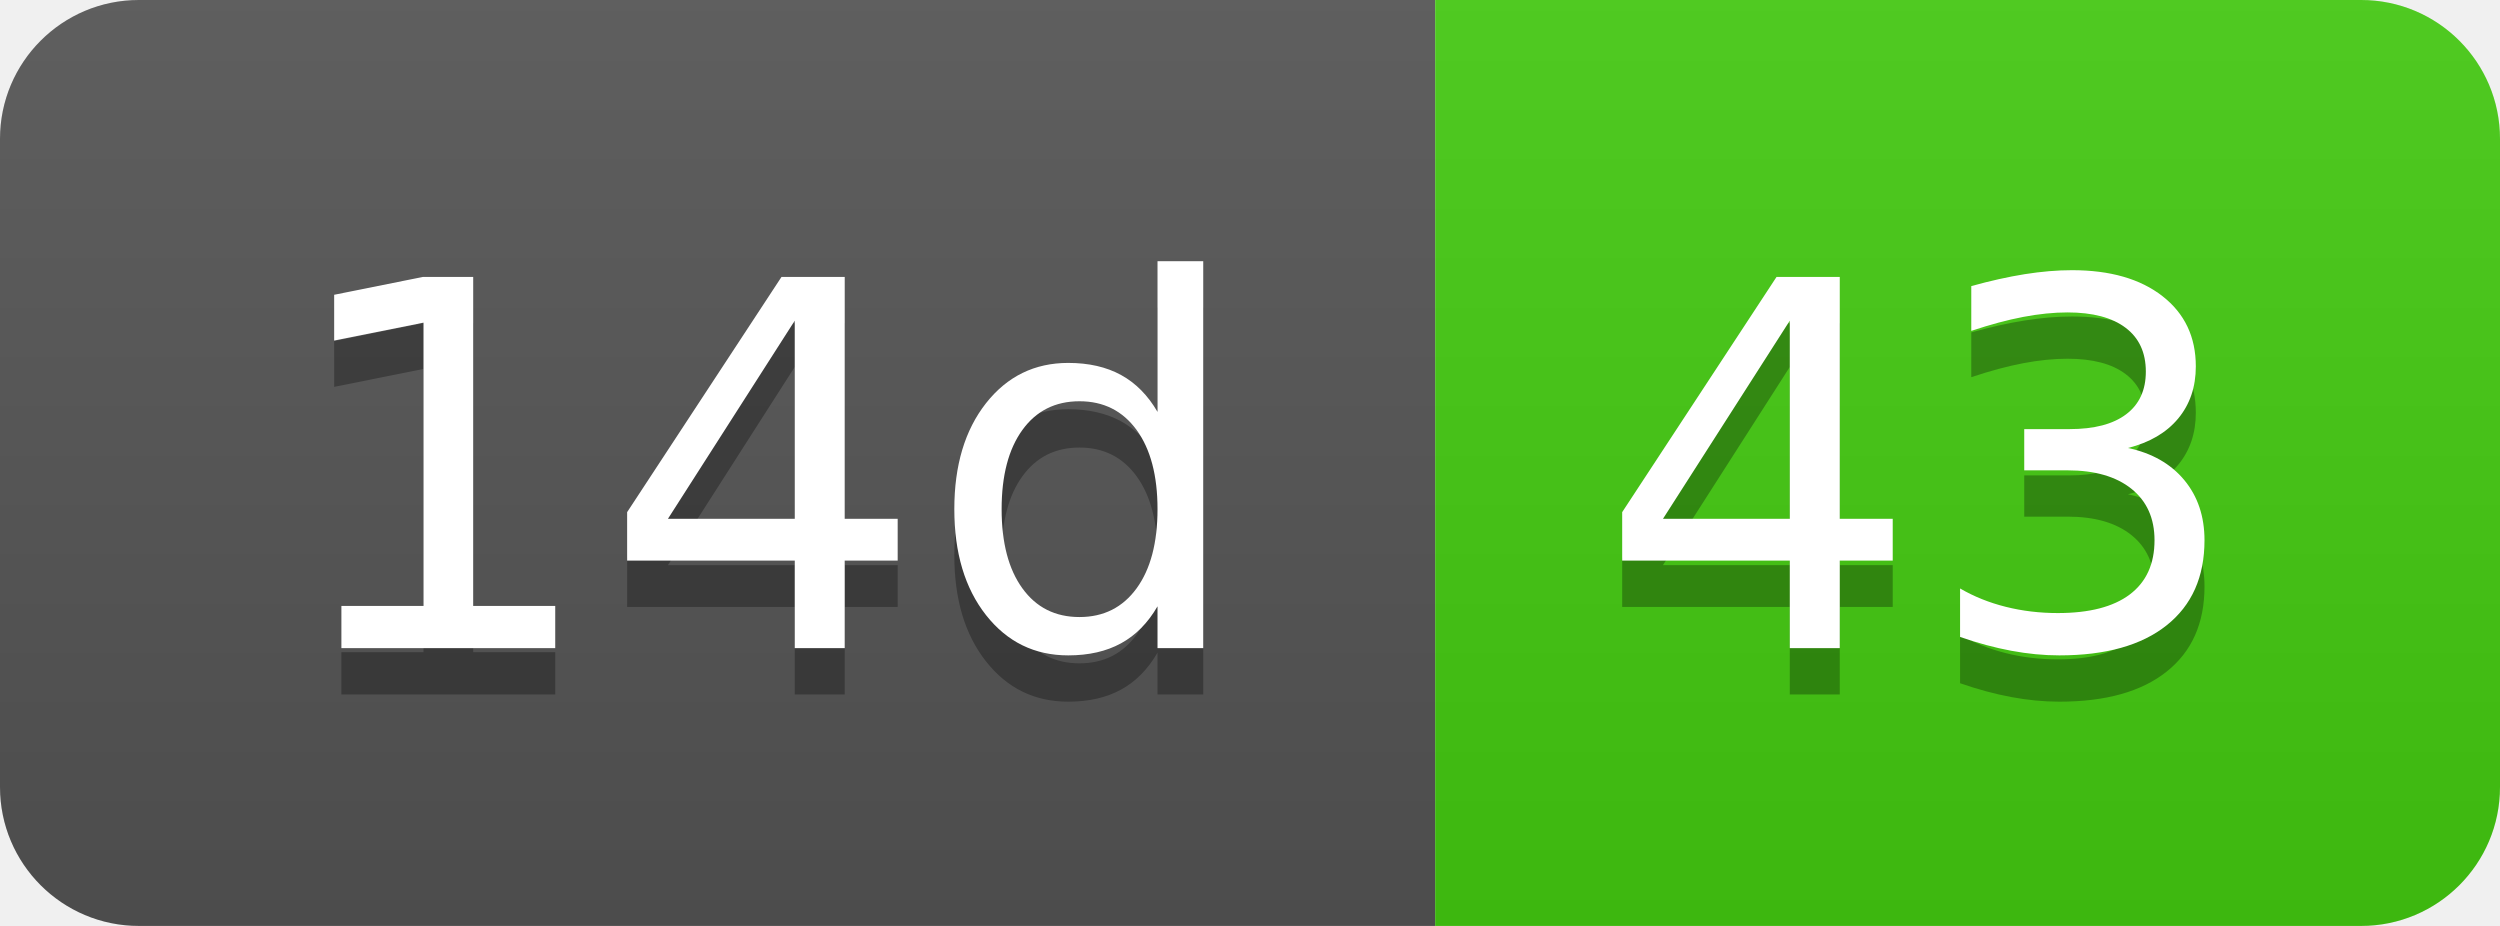
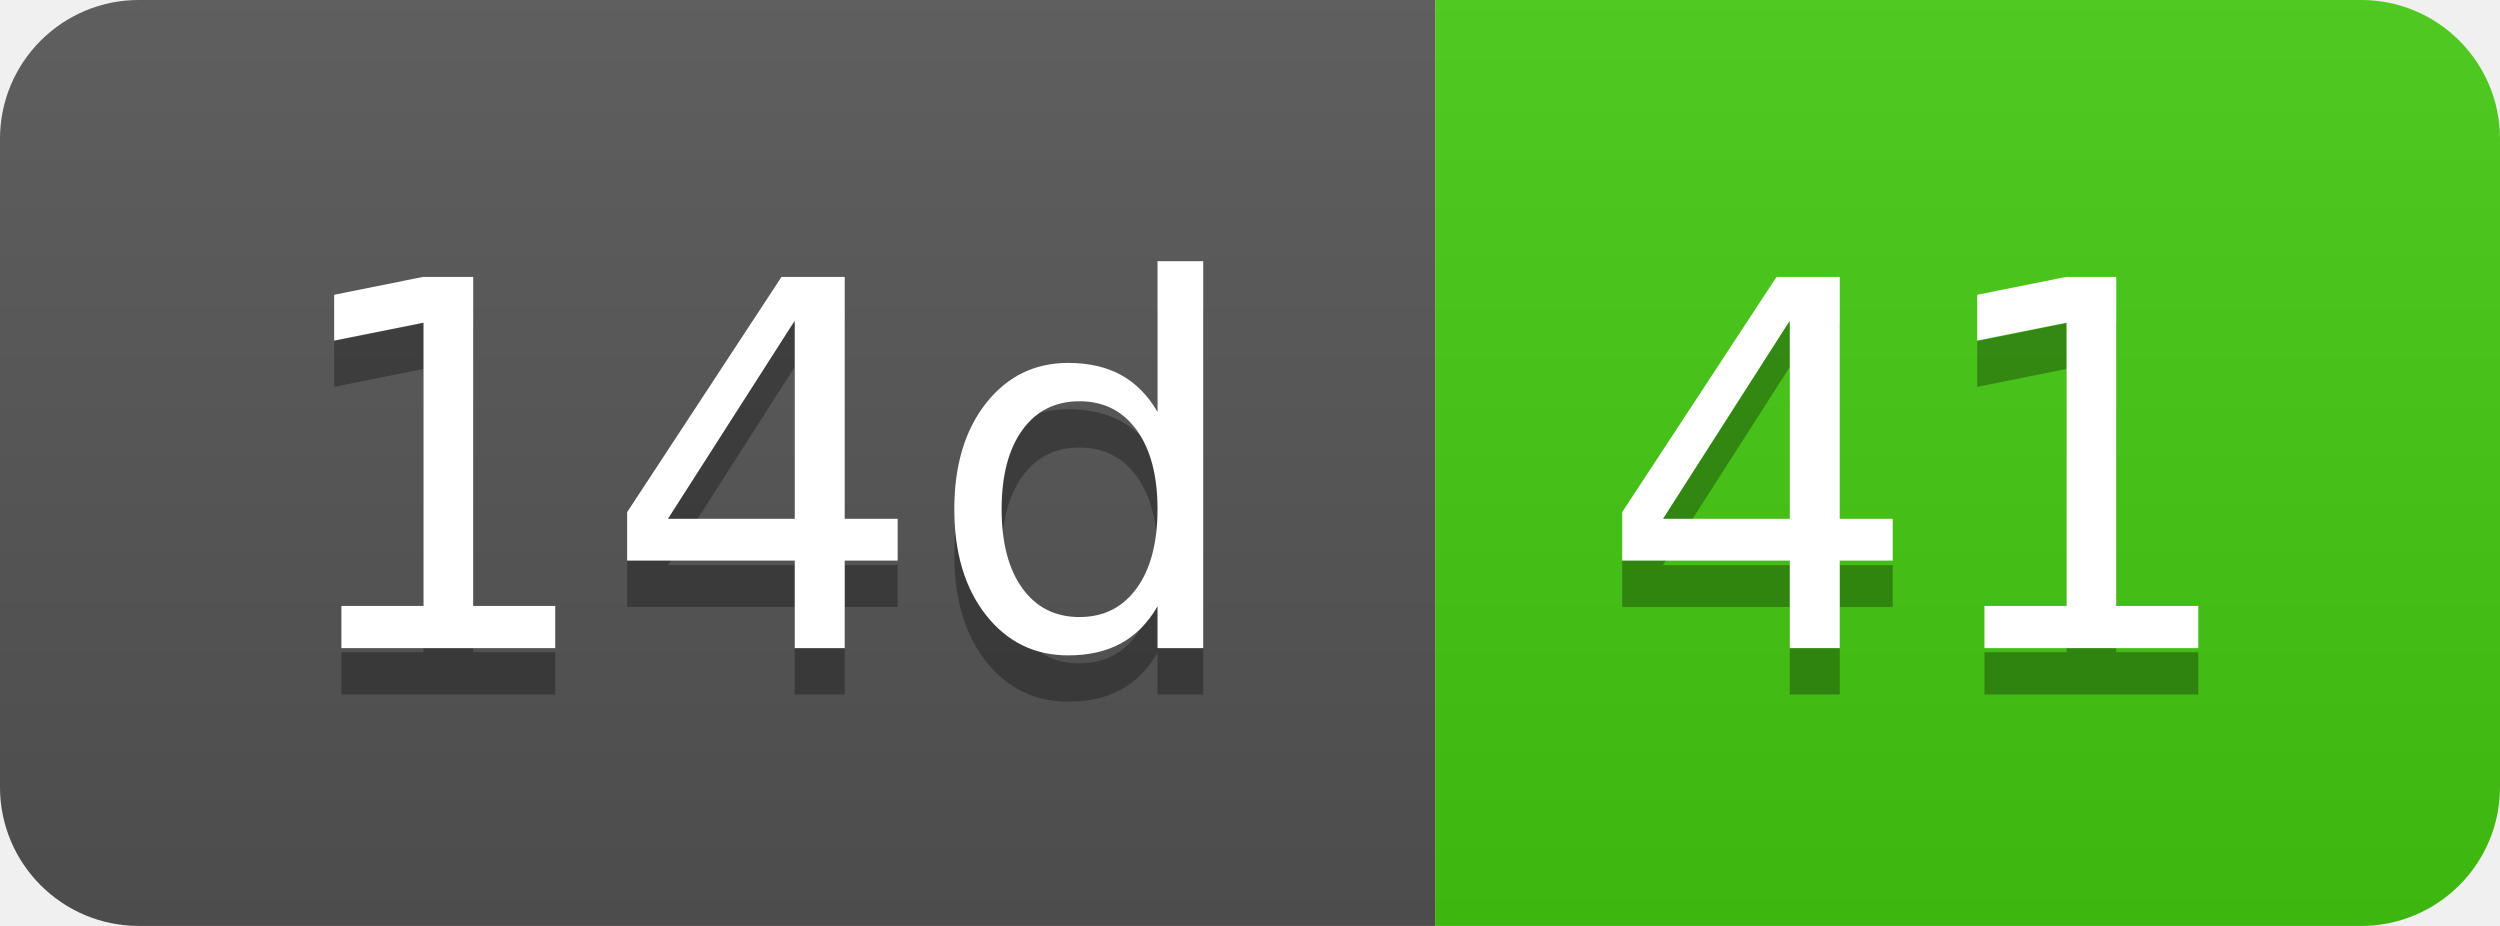
- <svg xmlns="http://www.w3.org/2000/svg" width="54" height="20" role="img" aria-label="14d: 43">
+ <svg xmlns="http://www.w3.org/2000/svg" width="54" height="20" role="img" aria-label="14d: 41">
  <linearGradient id="s" x2="0" y2="100%">
    <stop offset="0" stop-color="#bbb" stop-opacity=".1" />
    <stop offset="1" stop-opacity=".1" />
  </linearGradient>
  <clipPath id="r">
    <rect width="54" height="20" rx="3" fill="#fff" />
  </clipPath>
  <g clip-path="url(#r)">
    <rect width="31" height="20" fill="#555" />
    <rect x="31" width="23" height="20" fill="#4c1" />
    <rect width="54" height="20" fill="url(#s)" />
  </g>
  <g fill="#fff" text-anchor="middle" font-family="Verdana,Geneva,DejaVu Sans,sans-serif" text-rendering="geometricPrecision" font-size="110">
    <text aria-hidden="true" x="165" y="150" fill="#010101" fill-opacity=".3" transform="scale(.1)" textLength="210">14d</text>
    <text x="165" y="140" transform="scale(.1)" fill="#fff" textLength="210">14d</text>
-     <text aria-hidden="true" x="415" y="150" fill="#010101" fill-opacity=".3" transform="scale(.1)" textLength="130">43</text>
-     <text x="415" y="140" transform="scale(.1)" fill="#fff" textLength="130">43</text>
+     <text aria-hidden="true" x="415" y="150" fill="#010101" fill-opacity=".3" transform="scale(.1)" textLength="130">41</text>
+     <text x="415" y="140" transform="scale(.1)" fill="#fff" textLength="130">41</text>
  </g>
</svg>
